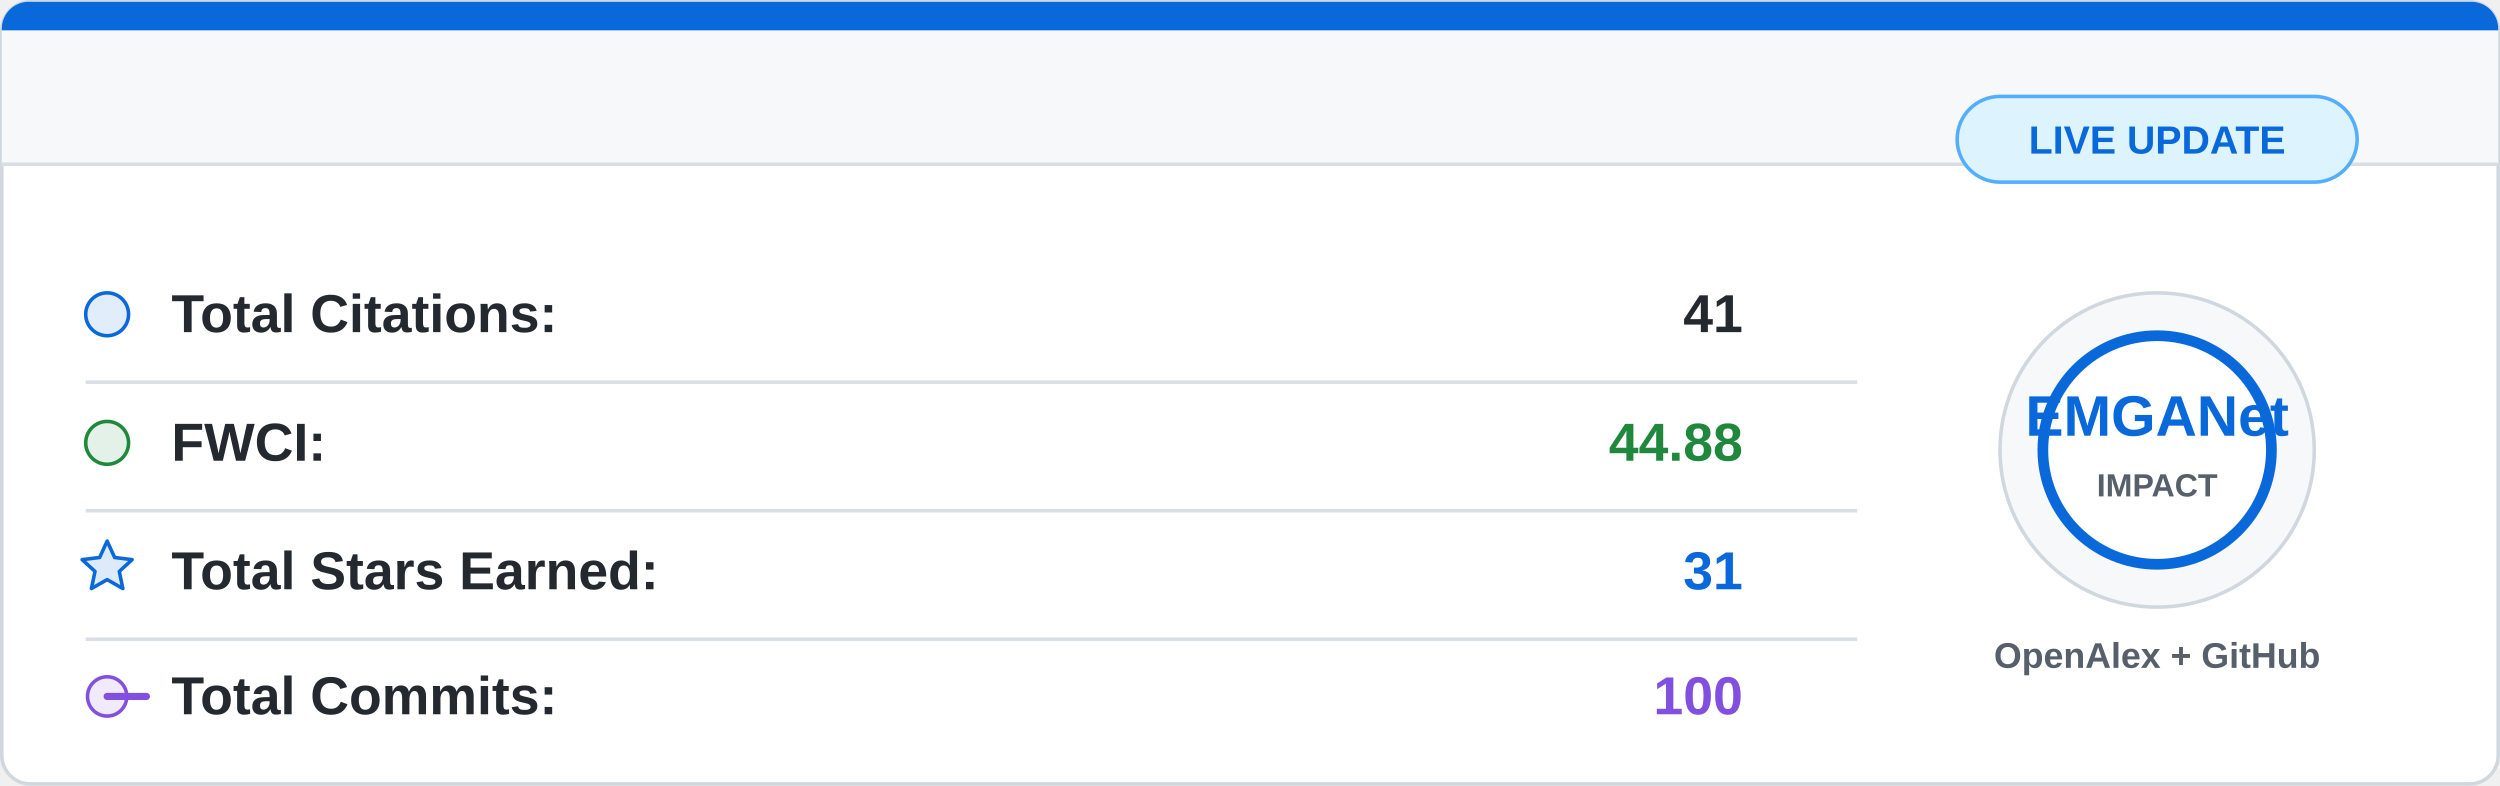
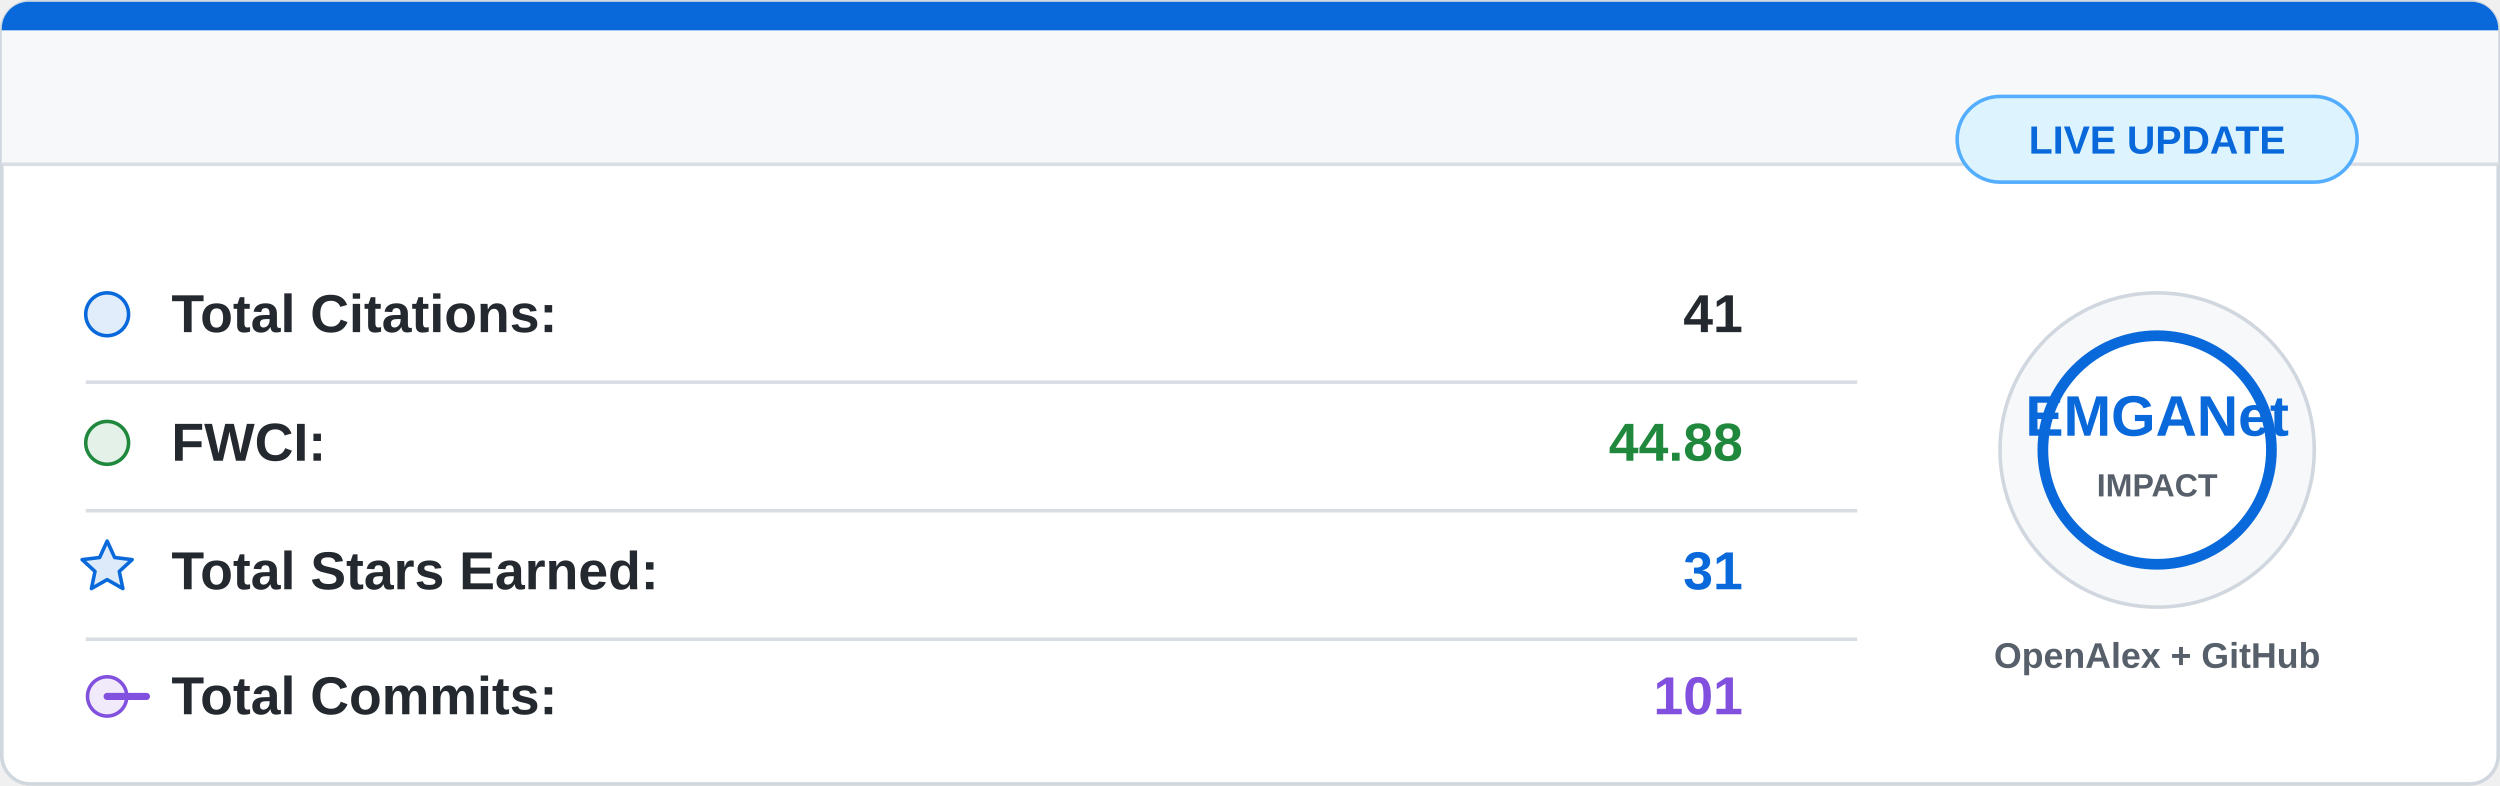
<svg xmlns="http://www.w3.org/2000/svg" width="700" height="220" viewBox="0 0 700 220">
  <rect x="0.5" y="0.5" width="699" height="219" rx="8" fill="#ffffff" stroke="#d0d7de" />
  <path d="M8 0.5 H692 A7.5 7.5 0 0 1 699.5 8 V46 H0.5 V8 A7.5 7.5 0 0 1 8 0.5 Z" fill="#f6f8fa" />
  <path d="M8 0.5 H692 A7.5 7.5 0 0 1 699.5 8 V8.5 H0.5 V8 A7.5 7.5 0 0 1 8 0.5 Z" fill="#0969da" />
  <line x1="0.5" y1="46" x2="699.5" y2="46" stroke="#d8dee4" />
  <g font-family="Segoe UI, Arial, sans-serif" font-size="15">
    <circle cx="30" cy="88" r="6" fill="#0969da" fill-opacity="0.12" stroke="#0969da" />
    <text x="48" y="93" fill="#24292f" font-weight="600">Total Citations:</text>
    <text x="488" y="93" fill="#24292f" font-weight="700" text-anchor="end">41</text>
    <line x1="24" y1="107" x2="520" y2="107" stroke="#d8dee4" />
    <circle cx="30" cy="124" r="6" fill="#1f883d" fill-opacity="0.12" stroke="#1f883d" />
    <text x="48" y="129" fill="#24292f" font-weight="600">FWCI:</text>
    <text x="488" y="129" fill="#1f883d" font-weight="700" text-anchor="end">44.88</text>
    <line x1="24" y1="143" x2="520" y2="143" stroke="#d8dee4" />
    <path d="M30 151.5 L32.1 156.1 L37 156.7 L33.4 160 L34.4 164.8 L30 162.3 L25.6 164.8 L26.6 160 L23 156.7 L27.9 156.1 Z" fill="#0969da" fill-opacity="0.14" stroke="#0969da" stroke-linejoin="round" />
    <text x="48" y="165" fill="#24292f" font-weight="600">Total Stars Earned:</text>
    <text x="488" y="165" fill="#0969da" font-weight="700" text-anchor="end">31</text>
    <line x1="24" y1="179" x2="520" y2="179" stroke="#d8dee4" />
    <circle cx="30" cy="195" r="5.5" fill="#8250df" fill-opacity="0.12" stroke="#8250df" />
    <path d="M41 195 H30" stroke="#8250df" stroke-width="2" stroke-linecap="round" />
    <text x="48" y="200" fill="#24292f" font-weight="600">Total Commits:</text>
-     <text x="488" y="200" fill="#8250df" font-weight="700" text-anchor="end">100</text>
+     <text x="488" y="200" fill="#8250df" font-weight="700" text-anchor="end">101</text>
  </g>
  <circle cx="604" cy="126" r="44" fill="#f6f8fa" stroke="#d0d7de" />
  <circle cx="604" cy="126" r="32" fill="#ffffff" stroke="#0969da" stroke-width="3" />
  <text x="604" y="122" fill="#0969da" font-family="Segoe UI, Arial, sans-serif" font-size="16" font-weight="800" text-anchor="middle">
    EMGANet
  </text>
  <text x="604" y="139" fill="#57606a" font-family="Segoe UI, Arial, sans-serif" font-size="9" font-weight="700" text-anchor="middle">
    IMPACT
  </text>
  <text x="604" y="187" fill="#57606a" font-family="Segoe UI, Arial, sans-serif" font-size="10" font-weight="600" text-anchor="middle">
    OpenAlex + GitHub
  </text>
  <rect x="548" y="27" width="112" height="24" rx="12" fill="#ddf4ff" stroke="#54aeff" />
  <text x="604" y="43" fill="#0969da" font-family="Segoe UI, Arial, sans-serif" font-size="11" font-weight="700" text-anchor="middle">
    LIVE UPDATE
  </text>
</svg>
